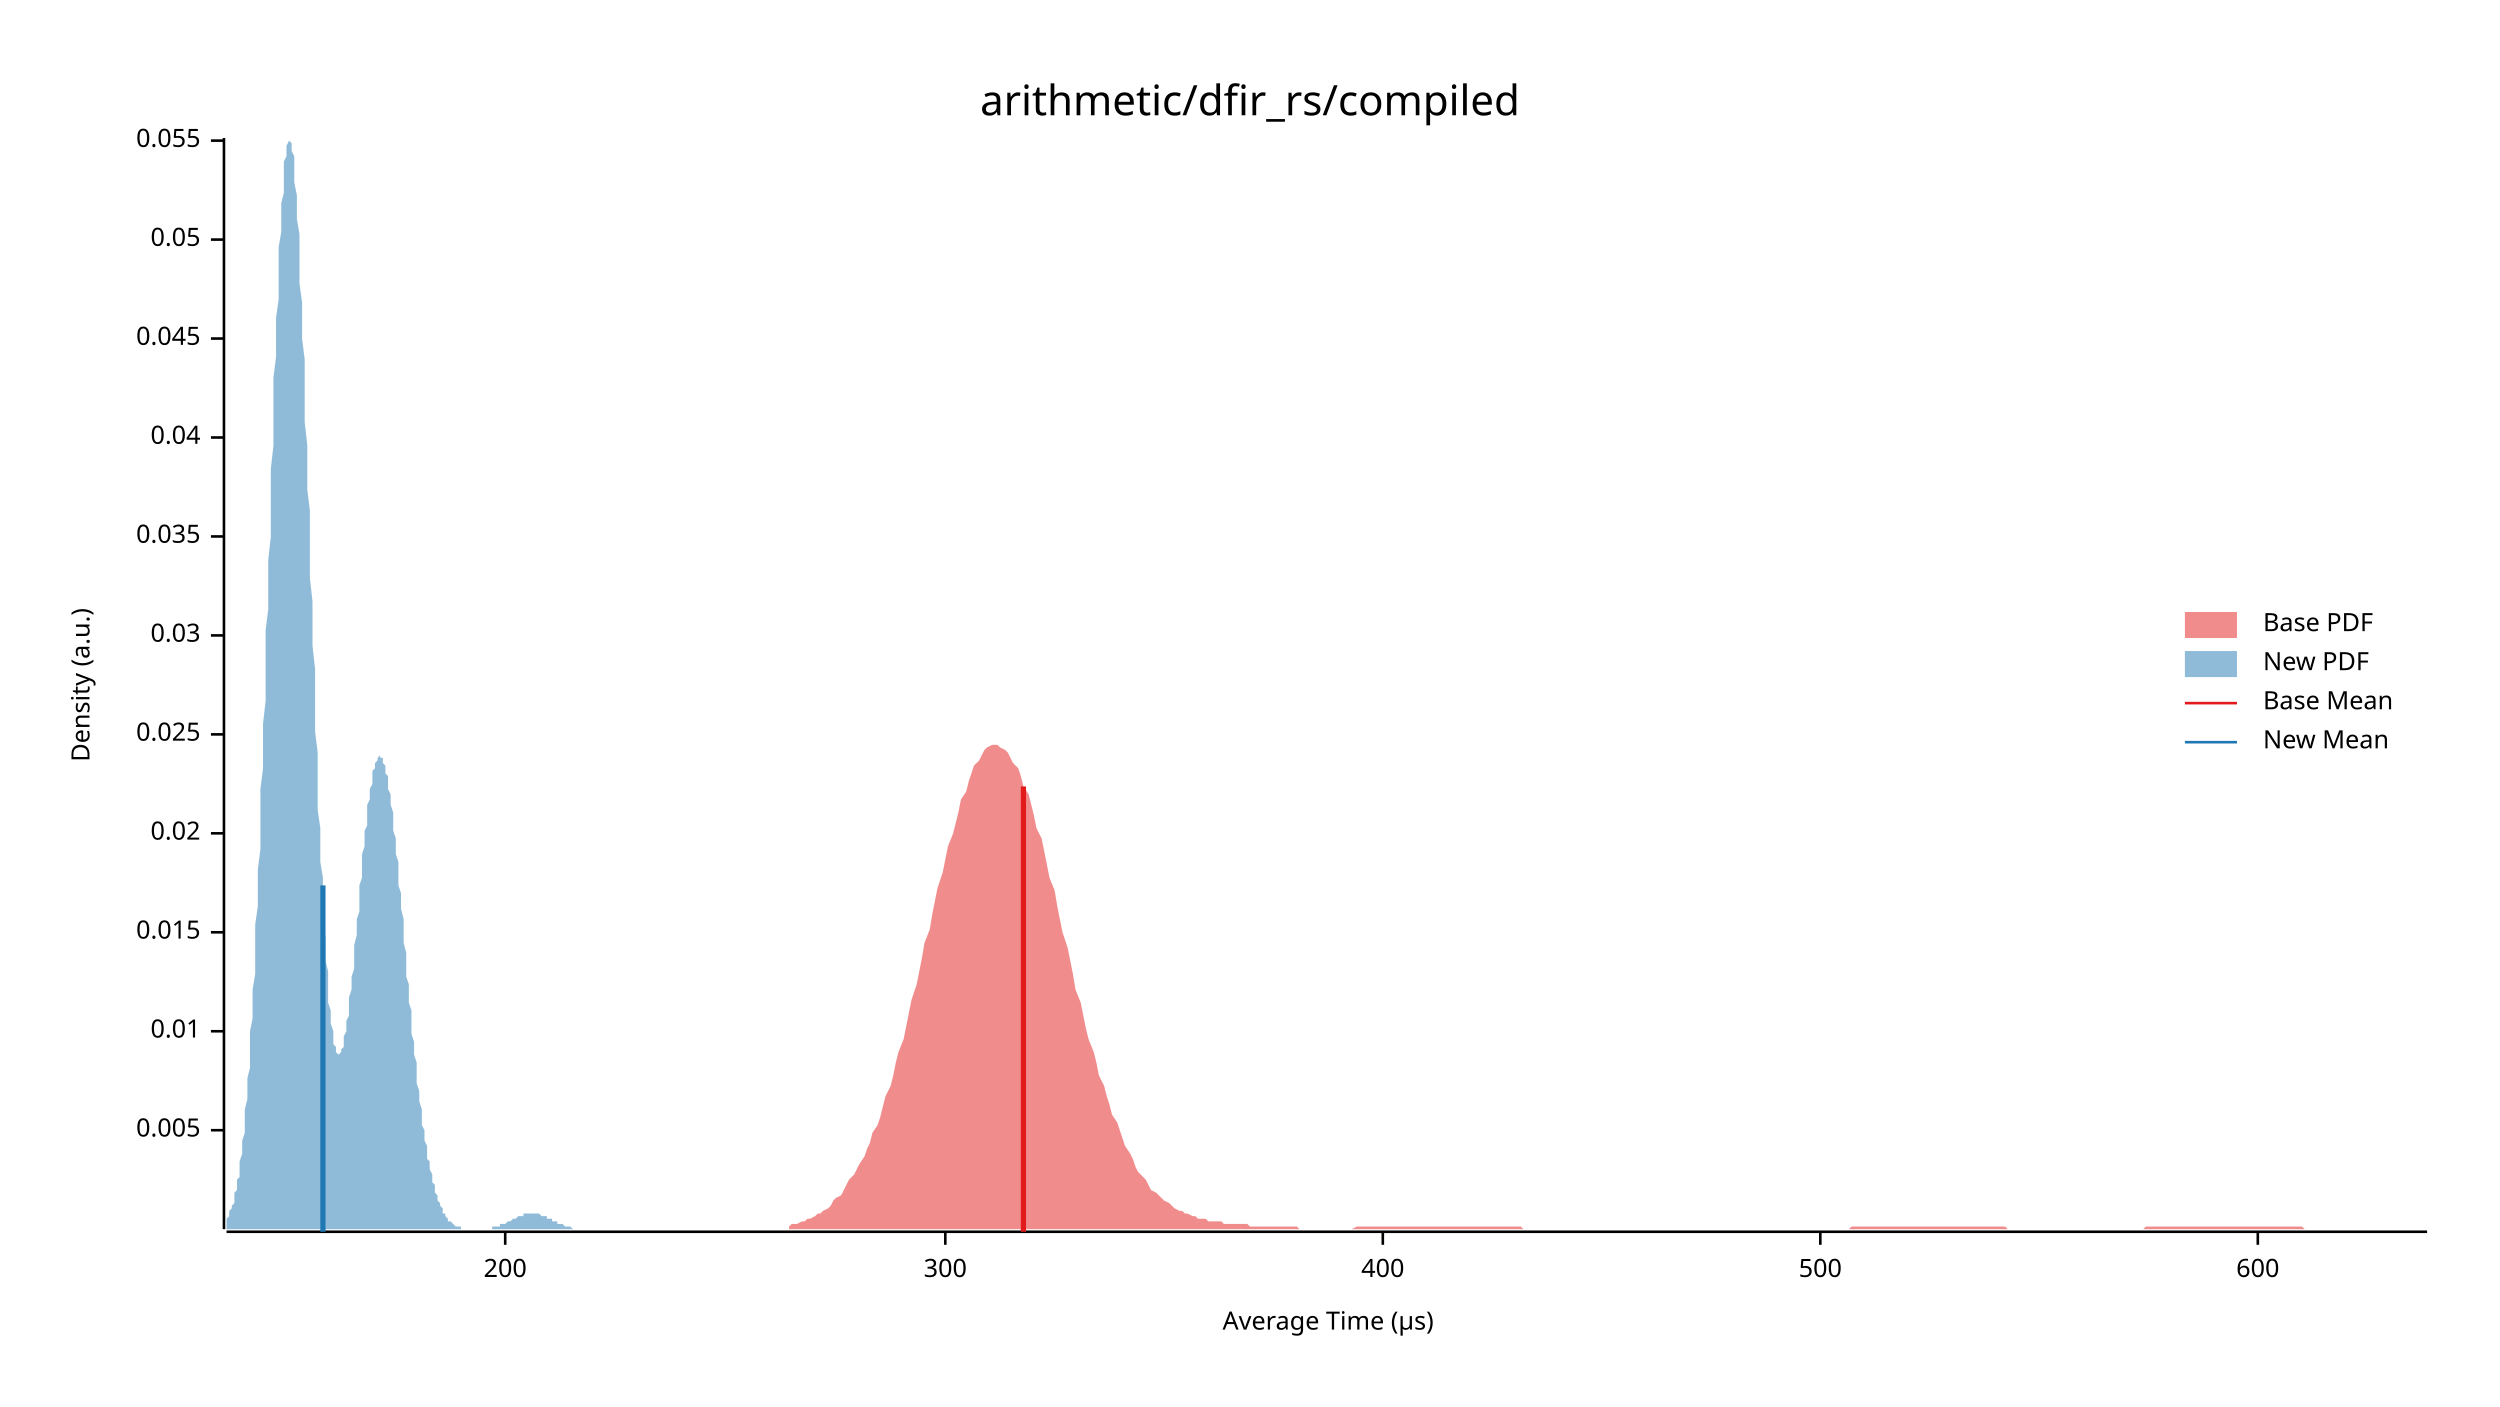
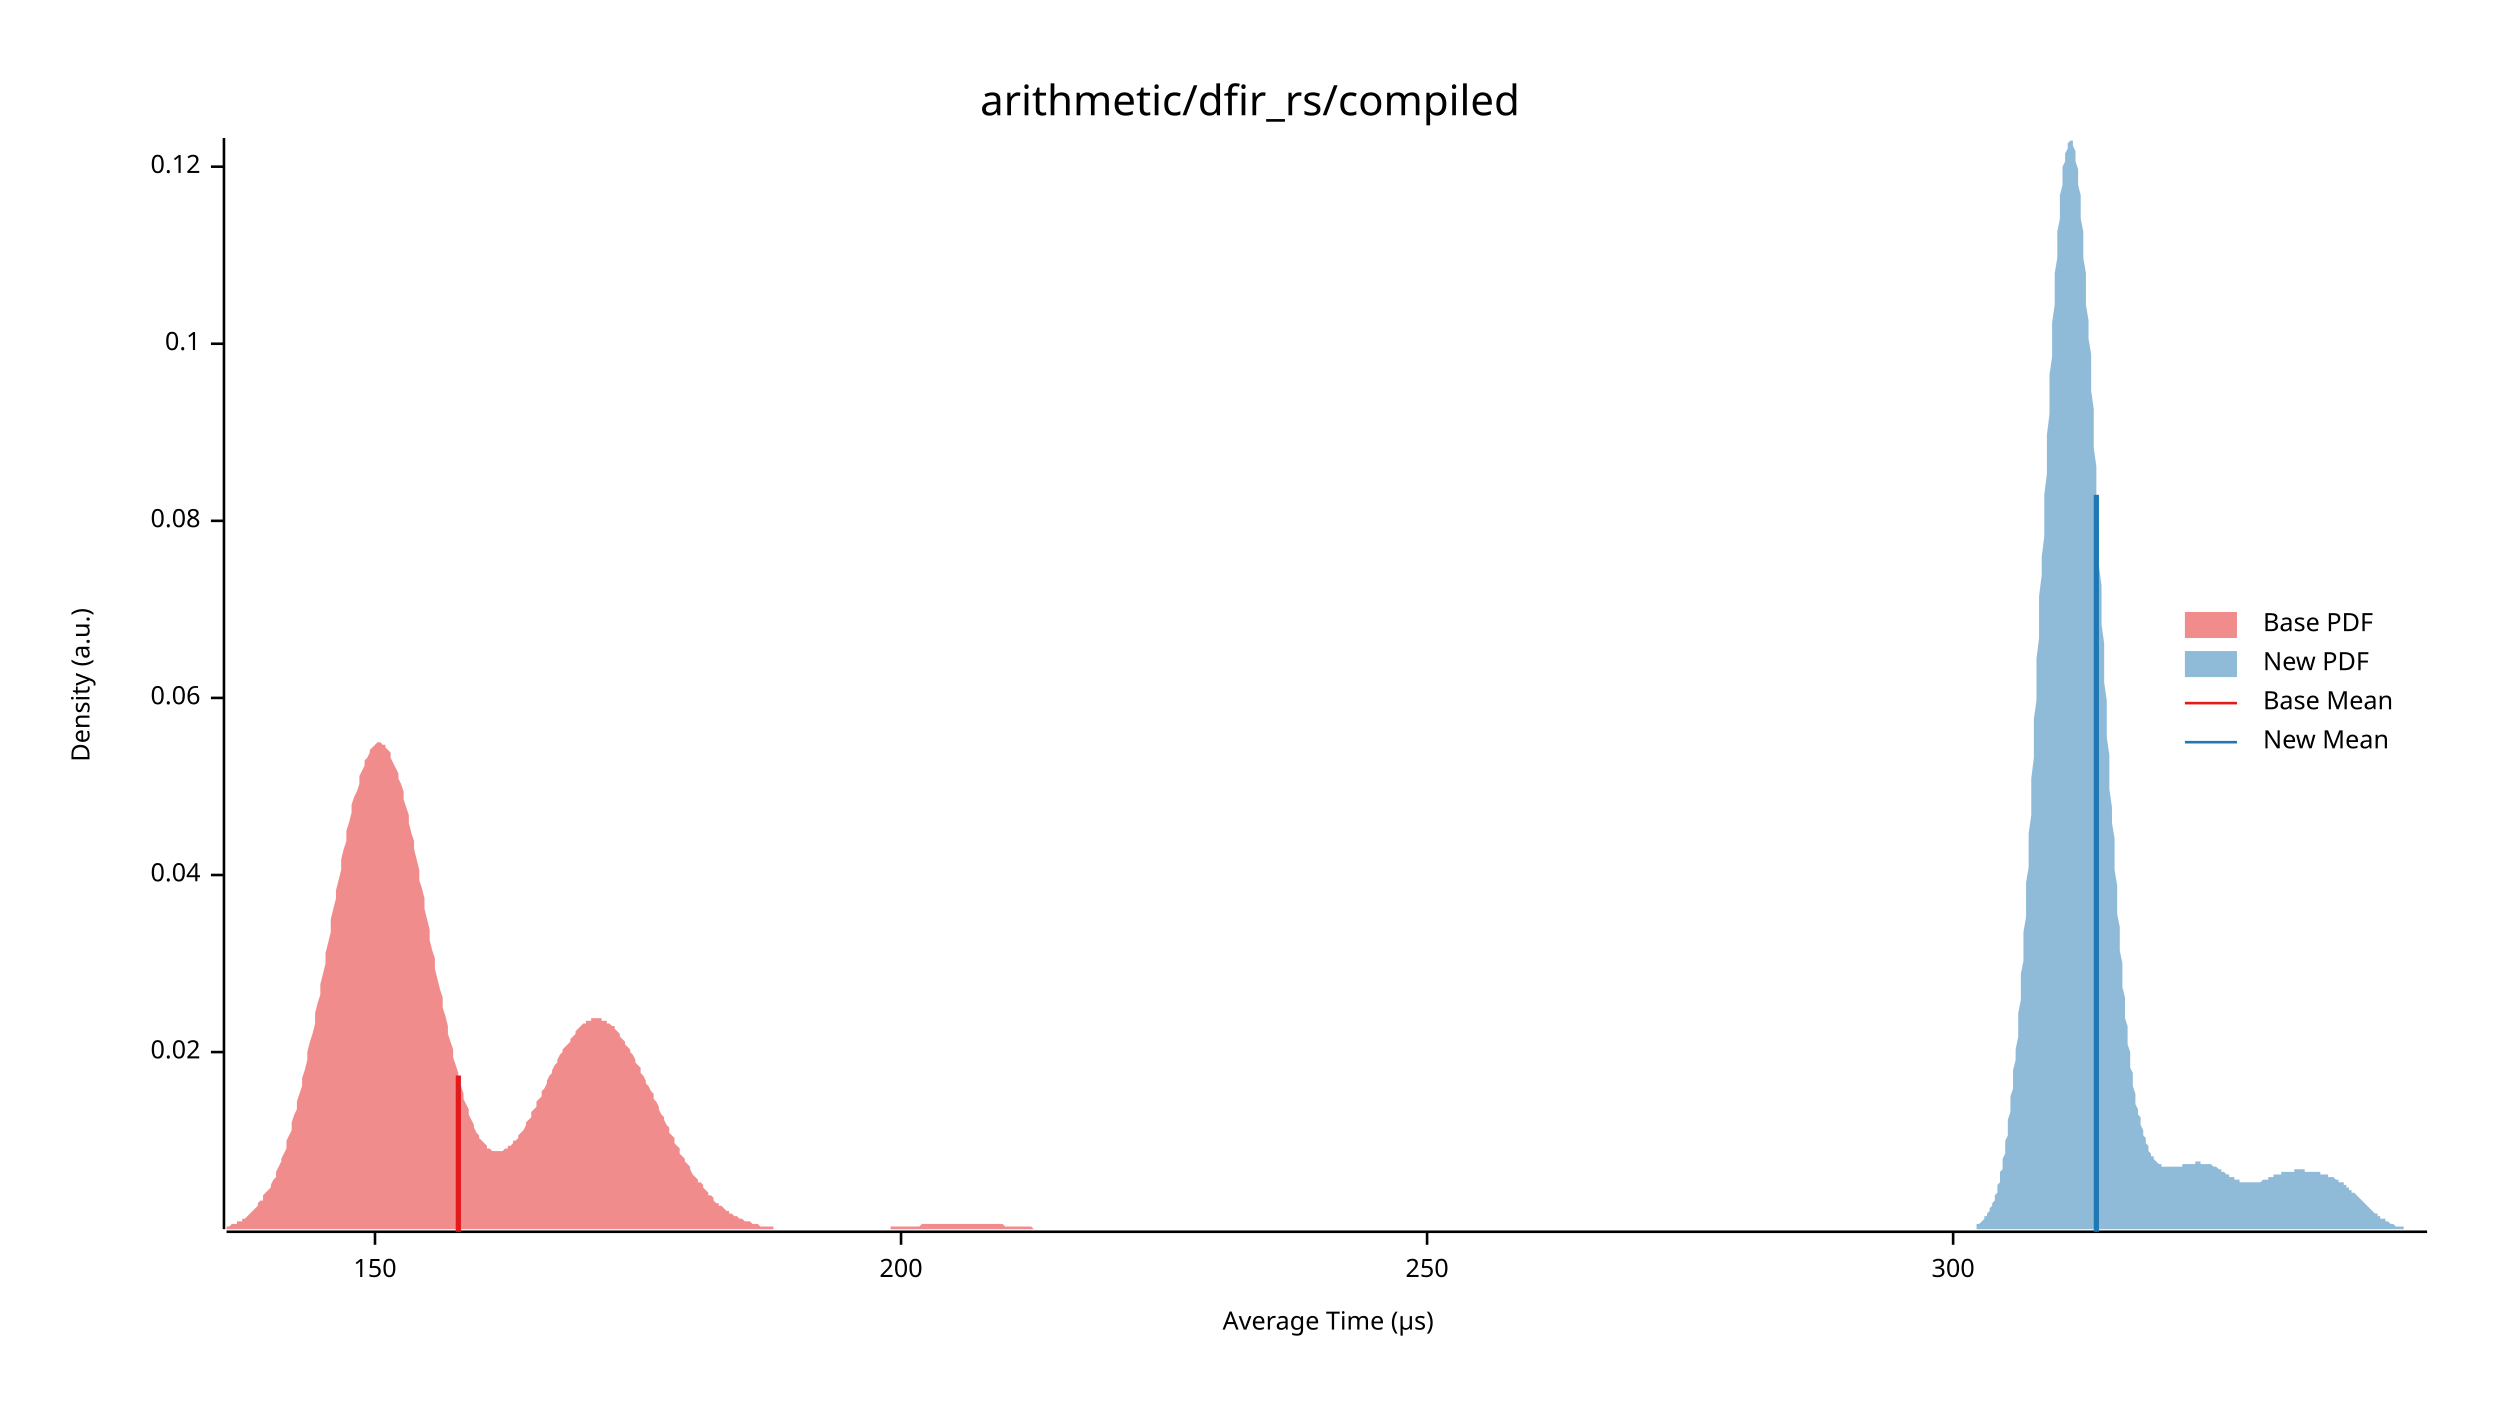
<svg xmlns="http://www.w3.org/2000/svg" width="960" height="540" viewBox="0 0 960 540">
  <text x="480" y="32" dy="0.76em" text-anchor="middle" font-family="sans-serif" font-size="16.129" opacity="1" fill="#000000">
arithmetic/dfir_rs/compiled
</text>
  <text x="27" y="263" dy="0.76em" text-anchor="middle" font-family="sans-serif" font-size="9.677" opacity="1" fill="#000000" transform="rotate(270, 27, 263)">
Density (a.u.)
</text>
  <text x="510" y="513" dy="-0.5ex" text-anchor="middle" font-family="sans-serif" font-size="9.677" opacity="1" fill="#000000">
Average Time (µs)
</text>
  <polyline fill="none" opacity="1" stroke="#000000" stroke-width="1" points="86,53 86,472 " />
-   <text x="77" y="434" dy="0.5ex" text-anchor="end" font-family="sans-serif" font-size="9.677" opacity="1" fill="#000000">
- 0.005
- </text>
-   <polyline fill="none" opacity="1" stroke="#000000" stroke-width="1" points="81,434 86,434 " />
-   <text x="77" y="396" dy="0.5ex" text-anchor="end" font-family="sans-serif" font-size="9.677" opacity="1" fill="#000000">
- 0.01
- </text>
-   <polyline fill="none" opacity="1" stroke="#000000" stroke-width="1" points="81,396 86,396 " />
-   <text x="77" y="358" dy="0.5ex" text-anchor="end" font-family="sans-serif" font-size="9.677" opacity="1" fill="#000000">
- 0.015
- </text>
-   <polyline fill="none" opacity="1" stroke="#000000" stroke-width="1" points="81,358 86,358 " />
-   <text x="77" y="320" dy="0.5ex" text-anchor="end" font-family="sans-serif" font-size="9.677" opacity="1" fill="#000000">
+   <text x="77" y="404" dy="0.5ex" text-anchor="end" font-family="sans-serif" font-size="9.677" opacity="1" fill="#000000">
0.02
</text>
-   <polyline fill="none" opacity="1" stroke="#000000" stroke-width="1" points="81,320 86,320 " />
-   <text x="77" y="282" dy="0.5ex" text-anchor="end" font-family="sans-serif" font-size="9.677" opacity="1" fill="#000000">
- 0.025
- </text>
-   <polyline fill="none" opacity="1" stroke="#000000" stroke-width="1" points="81,282 86,282 " />
-   <text x="77" y="244" dy="0.5ex" text-anchor="end" font-family="sans-serif" font-size="9.677" opacity="1" fill="#000000">
- 0.03
- </text>
-   <polyline fill="none" opacity="1" stroke="#000000" stroke-width="1" points="81,244 86,244 " />
-   <text x="77" y="206" dy="0.5ex" text-anchor="end" font-family="sans-serif" font-size="9.677" opacity="1" fill="#000000">
- 0.035
- </text>
-   <polyline fill="none" opacity="1" stroke="#000000" stroke-width="1" points="81,206 86,206 " />
-   <text x="77" y="168" dy="0.5ex" text-anchor="end" font-family="sans-serif" font-size="9.677" opacity="1" fill="#000000">
+   <polyline fill="none" opacity="1" stroke="#000000" stroke-width="1" points="81,404 86,404 " />
+   <text x="77" y="336" dy="0.5ex" text-anchor="end" font-family="sans-serif" font-size="9.677" opacity="1" fill="#000000">
0.04
</text>
-   <polyline fill="none" opacity="1" stroke="#000000" stroke-width="1" points="81,168 86,168 " />
-   <text x="77" y="130" dy="0.5ex" text-anchor="end" font-family="sans-serif" font-size="9.677" opacity="1" fill="#000000">
- 0.045
+   <polyline fill="none" opacity="1" stroke="#000000" stroke-width="1" points="81,336 86,336 " />
+   <text x="77" y="268" dy="0.5ex" text-anchor="end" font-family="sans-serif" font-size="9.677" opacity="1" fill="#000000">
+ 0.06
</text>
-   <polyline fill="none" opacity="1" stroke="#000000" stroke-width="1" points="81,130 86,130 " />
-   <text x="77" y="92" dy="0.5ex" text-anchor="end" font-family="sans-serif" font-size="9.677" opacity="1" fill="#000000">
- 0.05
+   <polyline fill="none" opacity="1" stroke="#000000" stroke-width="1" points="81,268 86,268 " />
+   <text x="77" y="200" dy="0.5ex" text-anchor="end" font-family="sans-serif" font-size="9.677" opacity="1" fill="#000000">
+ 0.08
</text>
-   <polyline fill="none" opacity="1" stroke="#000000" stroke-width="1" points="81,92 86,92 " />
-   <text x="77" y="54" dy="0.5ex" text-anchor="end" font-family="sans-serif" font-size="9.677" opacity="1" fill="#000000">
- 0.055
+   <polyline fill="none" opacity="1" stroke="#000000" stroke-width="1" points="81,200 86,200 " />
+   <text x="77" y="132" dy="0.5ex" text-anchor="end" font-family="sans-serif" font-size="9.677" opacity="1" fill="#000000">
+ 0.1
</text>
-   <polyline fill="none" opacity="1" stroke="#000000" stroke-width="1" points="81,54 86,54 " />
+   <polyline fill="none" opacity="1" stroke="#000000" stroke-width="1" points="81,132 86,132 " />
+   <text x="77" y="64" dy="0.5ex" text-anchor="end" font-family="sans-serif" font-size="9.677" opacity="1" fill="#000000">
+ 0.12
+ </text>
+   <polyline fill="none" opacity="1" stroke="#000000" stroke-width="1" points="81,64 86,64 " />
  <polyline fill="none" opacity="1" stroke="#000000" stroke-width="1" points="87,473 932,473 " />
-   <text x="194" y="483" dy="0.76em" text-anchor="middle" font-family="sans-serif" font-size="9.677" opacity="1" fill="#000000">
+   <text x="144" y="483" dy="0.76em" text-anchor="middle" font-family="sans-serif" font-size="9.677" opacity="1" fill="#000000">
+ 150
+ </text>
+   <polyline fill="none" opacity="1" stroke="#000000" stroke-width="1" points="144,473 144,478 " />
+   <text x="346" y="483" dy="0.76em" text-anchor="middle" font-family="sans-serif" font-size="9.677" opacity="1" fill="#000000">
200
</text>
-   <polyline fill="none" opacity="1" stroke="#000000" stroke-width="1" points="194,473 194,478 " />
-   <text x="363" y="483" dy="0.76em" text-anchor="middle" font-family="sans-serif" font-size="9.677" opacity="1" fill="#000000">
+   <polyline fill="none" opacity="1" stroke="#000000" stroke-width="1" points="346,473 346,478 " />
+   <text x="548" y="483" dy="0.76em" text-anchor="middle" font-family="sans-serif" font-size="9.677" opacity="1" fill="#000000">
+ 250
+ </text>
+   <polyline fill="none" opacity="1" stroke="#000000" stroke-width="1" points="548,473 548,478 " />
+   <text x="750" y="483" dy="0.76em" text-anchor="middle" font-family="sans-serif" font-size="9.677" opacity="1" fill="#000000">
300
</text>
-   <polyline fill="none" opacity="1" stroke="#000000" stroke-width="1" points="363,473 363,478 " />
-   <text x="531" y="483" dy="0.76em" text-anchor="middle" font-family="sans-serif" font-size="9.677" opacity="1" fill="#000000">
- 400
- </text>
-   <polyline fill="none" opacity="1" stroke="#000000" stroke-width="1" points="531,473 531,478 " />
-   <text x="699" y="483" dy="0.76em" text-anchor="middle" font-family="sans-serif" font-size="9.677" opacity="1" fill="#000000">
- 500
- </text>
-   <polyline fill="none" opacity="1" stroke="#000000" stroke-width="1" points="699,473 699,478 " />
-   <text x="867" y="483" dy="0.76em" text-anchor="middle" font-family="sans-serif" font-size="9.677" opacity="1" fill="#000000">
- 600
- </text>
-   <polyline fill="none" opacity="1" stroke="#000000" stroke-width="1" points="867,473 867,478 " />
-   <polygon opacity="0.5" fill="#E31A1C" points="303,471 304,470 305,470 306,470 308,469 309,469 310,468 311,468 313,467 314,466 315,466 316,465 318,464 319,463 320,461 321,460 323,459 324,457 325,455 326,453 328,451 329,449 330,447 332,444 333,441 334,439 335,435 337,432 338,429 339,425 340,421 342,417 343,413 344,408 345,404 347,399 348,394 349,389 350,384 352,378 353,373 354,368 355,362 357,357 358,351 359,346 360,341 362,335 363,330 364,325 366,320 367,316 368,312 369,307 371,304 372,300 373,297 374,294 376,292 377,290 378,288 379,287 381,286 382,286 383,286 384,287 386,288 387,289 388,291 389,293 391,295 392,298 393,302 395,305 396,309 397,313 398,318 400,322 401,327 402,332 403,337 405,342 406,348 407,353 408,358 410,364 411,369 412,374 413,380 415,385 416,390 417,395 418,399 420,404 421,408 422,413 424,417 425,421 426,424 427,428 429,431 430,434 431,437 432,440 434,443 435,445 436,448 437,450 439,452 440,453 441,455 442,457 444,458 445,459 446,460 447,461 449,462 450,463 451,464 453,465 454,465 455,466 456,466 458,467 459,467 460,468 461,468 463,468 464,469 465,469 466,469 468,469 469,469 470,470 471,470 473,470 474,470 475,470 476,470 478,470 479,470 480,471 482,471 483,471 484,471 485,471 487,471 488,471 489,471 490,471 492,471 493,471 494,471 495,471 497,471 498,471 499,472 500,472 502,472 503,472 504,472 505,472 507,472 508,472 509,472 510,472 512,472 513,472 514,472 516,472 517,472 518,472 519,472 521,471 522,471 523,471 524,471 526,471 527,471 528,471 529,471 531,471 532,471 533,471 534,471 536,471 537,471 538,471 539,471 541,471 542,471 543,471 545,471 546,471 547,471 548,471 550,471 551,471 552,471 553,471 555,471 556,471 557,471 558,471 560,471 561,471 562,471 563,471 565,471 566,471 567,471 568,471 570,471 571,471 572,471 574,471 575,471 576,471 577,471 579,471 580,471 581,471 582,471 584,471 585,472 586,472 587,472 589,472 590,472 591,472 592,472 594,472 595,472 596,472 597,472 599,472 600,472 601,472 603,472 604,472 605,472 606,472 608,472 609,472 610,472 611,472 613,472 614,472 615,472 616,472 618,472 619,472 620,472 621,472 623,472 624,472 625,472 626,472 628,472 629,472 630,472 632,472 633,472 634,472 635,472 637,472 638,472 639,472 640,472 642,472 643,472 644,472 645,472 647,472 648,472 649,472 650,472 652,472 653,472 654,472 655,472 657,472 658,472 659,472 660,472 662,472 663,472 664,472 666,472 667,472 668,472 669,472 671,472 672,472 673,472 674,472 676,472 677,472 678,472 679,472 681,472 682,472 683,472 684,472 686,472 687,472 688,472 689,472 691,472 692,472 693,472 695,472 696,472 697,472 698,472 700,472 701,472 702,472 703,472 705,472 706,472 707,472 708,472 710,472 711,471 712,471 713,471 715,471 716,471 717,471 718,471 720,471 721,471 722,471 724,471 725,471 726,471 727,471 729,471 730,471 731,471 732,471 734,471 735,471 736,471 737,471 739,471 740,471 741,471 742,471 744,471 745,471 746,471 747,471 749,471 750,471 751,471 753,471 754,471 755,471 756,471 758,471 759,471 760,471 761,471 763,471 764,471 765,471 766,471 768,471 769,471 770,471 771,472 773,472 774,472 775,472 776,472 778,472 779,472 780,472 782,472 783,472 784,472 785,472 787,472 788,472 789,472 790,472 792,472 793,472 794,472 795,472 797,472 798,472 799,472 800,472 802,472 803,472 804,472 805,472 807,472 808,472 809,472 810,472 812,472 813,472 814,472 816,472 817,472 818,472 819,472 821,472 822,472 823,472 824,471 826,471 827,471 828,471 829,471 831,471 832,471 833,471 834,471 836,471 837,471 838,471 839,471 841,471 842,471 843,471 845,471 846,471 847,471 848,471 850,471 851,471 852,471 853,471 855,471 856,471 857,471 858,471 860,471 861,471 862,471 863,471 865,471 866,471 867,471 868,471 870,471 871,471 872,471 874,471 875,471 876,471 877,471 879,471 880,471 881,471 882,471 884,471 885,472 886,472 887,472 889,472 890,472 891,472 892,472 894,472 895,472 896,472 897,472 899,472 900,472 901,472 903,472 904,472 905,472 906,472 908,472 909,472 910,472 911,472 913,472 914,472 915,472 916,472 918,472 919,472 920,472 921,472 923,472 924,472 925,472 926,472 928,472 929,472 930,472 932,472 932,472 303,472 " />
-   <polygon opacity="0.5" fill="#1F78B4" points="87,469 87,469 87,468 87,468 88,467 88,467 88,466 88,465 89,464 89,464 89,463 90,462 90,461 90,459 90,458 91,457 91,455 91,453 92,452 92,450 92,448 92,446 93,443 93,441 93,438 94,435 94,432 94,429 94,426 95,422 95,418 95,414 96,410 96,406 96,401 96,396 97,391 97,385 97,380 98,374 98,368 98,361 98,355 99,348 99,341 99,334 100,326 100,319 100,311 100,303 101,295 101,286 101,278 102,269 102,260 102,251 102,242 103,234 103,224 103,215 104,206 104,197 104,188 104,180 105,171 105,162 105,154 105,145 106,137 106,130 106,122 107,115 107,108 107,101 107,95 108,89 108,83 108,78 109,74 109,69 109,66 109,62 110,60 110,57 110,56 111,54 111,54 111,53 111,54 112,55 112,56 112,58 113,60 113,63 113,67 113,70 114,75 114,79 114,84 115,90 115,96 115,102 115,109 116,116 116,123 116,130 117,138 117,146 117,154 117,162 118,171 118,179 118,188 119,196 119,205 119,214 119,222 120,231 120,240 120,248 121,257 121,265 121,273 121,281 122,289 122,296 122,304 122,311 123,318 123,325 123,331 124,337 124,343 124,349 124,354 125,360 125,364 125,369 126,373 126,377 126,381 126,385 127,388 127,391 127,393 128,396 128,398 128,399 128,401 129,402 129,403 129,404 130,405 130,405 130,405 130,405 131,404 131,404 131,403 132,402 132,401 132,399 132,398 133,396 133,394 133,392 134,390 134,388 134,385 134,383 135,380 135,377 135,375 136,372 136,369 136,366 136,363 137,359 137,356 137,353 138,350 138,347 138,344 138,340 139,337 139,334 139,331 139,328 140,325 140,322 140,319 141,317 141,314 141,312 141,309 142,307 142,305 142,303 143,301 143,299 143,298 143,296 144,295 144,294 144,293 145,292 145,291 145,291 145,291 146,290 146,290 146,291 147,291 147,292 147,292 147,293 148,294 148,295 148,297 149,298 149,300 149,301 149,303 150,305 150,307 150,309 151,312 151,314 151,317 151,319 152,322 152,325 152,328 153,331 153,334 153,337 153,340 154,343 154,346 154,349 155,353 155,356 155,359 155,362 156,366 156,369 156,372 156,375 157,378 157,382 157,385 158,388 158,391 158,394 158,397 159,400 159,403 159,405 160,408 160,411 160,413 160,416 161,419 161,421 161,423 162,426 162,428 162,430 162,432 163,434 163,436 163,438 164,440 164,442 164,443 164,445 165,446 165,448 165,449 166,451 166,452 166,453 166,454 167,455 167,457 167,458 168,459 168,459 168,460 168,461 169,462 169,463 169,463 170,464 170,465 170,465 170,466 171,466 171,467 171,467 172,468 172,468 172,468 172,469 173,469 173,469 173,469 174,470 174,470 174,470 174,470 175,471 175,471 175,471 175,471 176,471 176,471 176,471 177,471 177,472 177,472 177,472 178,472 178,472 178,472 179,472 179,472 179,472 179,472 180,472 180,472 180,472 181,472 181,472 181,472 181,472 182,472 182,472 182,472 183,472 183,472 183,472 183,472 184,472 184,472 184,472 185,472 185,472 185,472 185,472 186,472 186,472 186,472 187,472 187,472 187,472 187,472 188,472 188,472 188,472 189,472 189,472 189,471 189,471 190,471 190,471 190,471 191,471 191,471 191,471 191,471 192,471 192,471 192,470 192,470 193,470 193,470 193,470 194,470 194,470 194,470 194,470 195,469 195,469 195,469 196,469 196,469 196,469 196,469 197,468 197,468 197,468 198,468 198,468 198,468 198,468 199,467 199,467 199,467 200,467 200,467 200,467 200,467 201,467 201,467 201,466 202,466 202,466 202,466 202,466 203,466 203,466 203,466 204,466 204,466 204,466 204,466 205,466 205,466 205,466 206,466 206,466 206,466 206,466 207,466 207,466 207,466 208,467 208,467 208,467 208,467 209,467 209,467 209,467 209,467 210,467 210,468 210,468 211,468 211,468 211,468 211,468 212,468 212,469 212,469 213,469 213,469 213,469 213,469 214,469 214,469 214,470 215,470 215,470 215,470 215,470 216,470 216,470 216,470 217,471 217,471 217,471 217,471 218,471 218,471 218,471 219,471 219,471 219,471 219,471 220,472 220,472 220,472 221,472 221,472 221,472 221,472 222,472 222,472 222,472 223,472 223,472 223,472 223,472 224,472 224,472 224,472 225,472 225,472 225,472 225,472 226,472 226,472 226,472 226,472 227,472 227,472 227,472 228,472 228,472 228,472 87,472 " />
-   <polyline fill="none" opacity="1" stroke="#E31A1C" stroke-width="2" points="393,473 393,302 " />
-   <polyline fill="none" opacity="1" stroke="#1F78B4" stroke-width="2" points="124,473 124,340 " />
+   <polyline fill="none" opacity="1" stroke="#000000" stroke-width="1" points="750,473 750,478 " />
+   <polygon opacity="0.5" fill="#E31A1C" points="87,471 87,471 88,471 89,470 89,470 90,470 91,470 91,469 92,469 93,469 93,468 94,468 95,467 95,467 96,466 97,465 97,465 98,464 99,463 99,462 100,461 101,461 101,459 102,458 103,457 104,456 104,455 105,453 106,452 106,450 107,448 108,446 108,445 109,443 110,441 110,438 111,436 112,434 112,431 113,428 114,426 114,423 115,420 116,417 116,414 117,411 118,407 118,404 119,400 120,397 121,393 121,389 122,385 123,382 123,378 124,374 125,370 125,366 126,362 127,358 127,353 128,349 129,345 129,342 130,338 131,334 131,330 132,326 133,323 133,319 134,316 135,312 135,309 136,306 137,304 138,301 138,298 139,296 140,294 140,292 141,291 142,289 142,288 143,287 144,286 144,286 145,285 146,285 146,285 147,286 148,286 148,287 149,288 150,289 150,291 151,293 152,295 153,297 153,299 154,301 155,304 155,307 156,310 157,313 157,316 158,320 159,323 159,326 160,330 161,334 161,338 162,341 163,345 163,349 164,353 165,357 165,361 166,365 167,368 167,372 168,376 169,380 170,383 170,387 171,390 172,394 172,397 173,400 174,403 174,406 175,409 176,412 176,415 177,417 178,420 178,422 179,424 180,426 180,428 181,430 182,432 182,433 183,435 184,436 184,437 185,438 186,439 187,440 187,441 188,441 189,442 189,442 190,442 191,442 191,442 192,442 193,442 193,442 194,441 195,441 195,440 196,440 197,439 197,438 198,438 199,437 199,436 200,435 201,434 202,432 202,431 203,430 204,429 204,427 205,426 206,425 206,423 207,422 208,421 208,419 209,418 210,416 210,415 211,413 212,412 212,411 213,409 214,408 214,407 215,405 216,404 216,403 217,402 218,401 219,400 219,399 220,398 221,397 221,396 222,395 223,394 223,394 224,393 225,393 225,392 226,392 227,392 227,391 228,391 229,391 229,391 230,391 231,391 231,392 232,392 233,392 233,393 234,393 235,394 236,394 236,395 237,396 238,397 238,398 239,399 240,400 240,401 241,402 242,403 242,404 243,405 244,407 244,408 245,409 246,410 246,412 247,413 248,415 248,416 249,417 250,419 251,420 251,422 252,423 253,425 253,426 254,428 255,429 255,430 256,432 257,433 257,435 258,436 259,437 259,439 260,440 261,441 261,443 262,444 263,445 263,446 264,447 265,448 265,449 266,451 267,452 268,453 268,454 269,454 270,455 270,456 271,457 272,458 272,459 273,459 274,460 274,461 275,462 276,462 276,463 277,463 278,464 278,464 279,465 280,465 280,466 281,466 282,467 282,467 283,467 284,468 285,468 285,468 286,469 287,469 287,469 288,469 289,470 289,470 290,470 291,470 291,470 292,471 293,471 293,471 294,471 295,471 295,471 296,471 297,471 297,472 298,472 299,472 300,472 300,472 301,472 302,472 302,472 303,472 304,472 304,472 305,472 306,472 306,472 307,472 308,472 308,472 309,472 310,472 310,472 311,472 312,472 312,472 313,472 314,472 314,472 315,472 316,472 317,472 317,472 318,472 319,472 319,472 320,472 321,472 321,472 322,472 323,472 323,472 324,472 325,472 325,472 326,472 327,472 327,472 328,472 329,472 329,472 330,472 331,472 331,472 332,472 333,472 334,472 334,472 335,472 336,472 336,472 337,472 338,472 338,472 339,472 340,472 340,472 341,472 342,472 342,471 343,471 344,471 344,471 345,471 346,471 346,471 347,471 348,471 349,471 349,471 350,471 351,471 351,471 352,471 353,471 353,471 354,470 355,470 355,470 356,470 357,470 357,470 358,470 359,470 359,470 360,470 361,470 361,470 362,470 363,470 363,470 364,470 365,470 366,470 366,470 367,470 368,470 368,470 369,470 370,470 370,470 371,470 372,470 372,470 373,470 374,470 374,470 375,470 376,470 376,470 377,470 378,470 378,470 379,470 380,470 380,470 381,470 382,470 383,470 383,470 384,470 385,470 385,470 386,471 387,471 387,471 388,471 389,471 389,471 390,471 391,471 391,471 392,471 393,471 393,471 394,471 395,471 395,471 396,471 397,472 398,472 398,472 399,472 400,472 400,472 401,472 402,472 402,472 403,472 404,472 404,472 405,472 406,472 406,472 407,472 408,472 408,472 409,472 410,472 410,472 411,472 412,472 412,472 413,472 414,472 415,472 415,472 416,472 417,472 417,472 418,472 419,472 419,472 420,472 421,472 421,472 422,472 423,472 423,472 424,472 425,472 425,472 426,472 426,472 87,472 " />
+   <polygon opacity="0.5" fill="#1F78B4" points="759,471 759,470 760,470 760,470 760,470 761,469 761,469 761,469 762,468 762,468 762,467 763,467 763,466 763,466 764,465 764,464 764,464 765,463 765,462 766,461 766,460 766,459 767,458 767,456 767,455 768,454 768,452 768,450 769,449 769,447 769,445 770,443 770,441 770,438 771,436 771,433 771,430 772,427 772,424 772,421 773,418 773,414 773,411 774,407 774,403 775,398 775,394 775,389 776,384 776,379 776,374 777,369 777,363 777,358 778,352 778,346 778,339 779,333 779,326 779,320 780,313 780,306 780,299 781,291 781,284 781,276 782,269 782,261 782,253 783,245 783,237 783,229 784,221 784,214 785,206 785,198 785,190 786,182 786,174 786,167 787,159 787,152 787,144 788,137 788,130 788,124 789,117 789,111 789,105 790,99 790,94 790,89 791,84 791,79 791,75 792,71 792,68 792,64 793,62 793,59 794,57 794,56 794,55 795,54 795,53 795,54 796,54 796,55 796,56 797,58 797,60 797,62 798,65 798,68 798,71 799,75 799,79 799,84 800,89 800,94 800,99 801,105 801,111 801,117 802,123 802,130 803,136 803,143 803,150 804,157 804,165 804,172 805,179 805,187 805,195 806,202 806,210 806,217 807,225 807,232 807,240 808,247 808,255 808,262 809,269 809,276 809,283 810,290 810,297 810,303 811,310 811,316 812,322 812,328 812,334 813,340 813,345 813,351 814,356 814,361 814,365 815,370 815,374 815,379 816,383 816,387 816,391 817,394 817,398 817,401 818,404 818,407 818,410 819,412 819,415 819,417 820,420 820,422 820,424 821,426 821,428 822,429 822,431 822,432 823,434 823,435 823,436 824,437 824,438 824,439 825,440 825,441 825,442 826,443 826,443 826,444 827,444 827,445 827,445 828,446 828,446 828,446 829,447 829,447 829,447 830,447 830,448 831,448 831,448 831,448 832,448 832,448 832,448 833,448 833,448 833,448 834,448 834,448 834,448 835,448 835,448 835,448 836,448 836,448 836,448 837,448 837,448 837,448 838,448 838,447 838,447 839,447 839,447 840,447 840,447 840,447 841,447 841,447 841,447 842,447 842,447 842,447 843,447 843,447 843,446 844,446 844,446 844,446 845,446 845,446 845,447 846,447 846,447 846,447 847,447 847,447 847,447 848,447 848,447 849,447 849,447 849,447 850,448 850,448 850,448 851,448 851,448 851,448 852,449 852,449 852,449 853,449 853,449 853,450 854,450 854,450 854,450 855,451 855,451 855,451 856,451 856,451 856,452 857,452 857,452 857,452 858,452 858,453 859,453 859,453 859,453 860,453 860,453 860,454 861,454 861,454 861,454 862,454 862,454 862,454 863,454 863,454 863,454 864,454 864,454 864,454 865,454 865,454 865,454 866,454 866,454 866,454 867,454 867,454 868,454 868,454 868,454 869,453 869,453 869,453 870,453 870,453 870,453 871,453 871,453 871,452 872,452 872,452 872,452 873,452 873,452 873,451 874,451 874,451 874,451 875,451 875,451 875,451 876,451 876,450 877,450 877,450 877,450 878,450 878,450 878,450 879,450 879,450 879,450 880,450 880,450 880,450 881,450 881,449 881,449 882,449 882,449 882,449 883,449 883,449 883,449 884,449 884,449 884,449 885,449 885,450 886,450 886,450 886,450 887,450 887,450 887,450 888,450 888,450 888,450 889,450 889,450 889,450 890,450 890,450 890,450 891,450 891,450 891,451 892,451 892,451 892,451 893,451 893,451 893,451 894,451 894,451 894,452 895,452 895,452 896,452 896,452 896,452 897,453 897,453 897,453 898,453 898,453 898,454 899,454 899,454 899,454 900,454 900,455 900,455 901,455 901,456 901,456 902,456 902,456 902,457 903,457 903,457 903,458 904,458 904,458 905,459 905,459 905,459 906,460 906,460 906,460 907,461 907,461 907,461 908,462 908,462 908,462 909,463 909,463 909,463 910,464 910,464 910,464 911,465 911,465 911,465 912,466 912,466 912,466 913,466 913,467 914,467 914,467 914,468 915,468 915,468 915,468 916,468 916,469 916,469 917,469 917,469 917,469 918,470 918,470 918,470 919,470 919,470 919,470 920,471 920,471 920,471 921,471 921,471 921,471 922,471 922,471 923,471 923,471 923,472 924,472 924,472 924,472 925,472 925,472 925,472 926,472 926,472 926,472 927,472 927,472 927,472 928,472 928,472 928,472 929,472 929,472 929,472 930,472 930,472 930,472 931,472 931,472 932,472 932,472 759,472 " />
+   <polyline fill="none" opacity="1" stroke="#E31A1C" stroke-width="2" points="176,473 176,413 " />
+   <polyline fill="none" opacity="1" stroke="#1F78B4" stroke-width="2" points="805,473 805,190 " />
  <text x="869" y="235" dy="0.76em" text-anchor="start" font-family="sans-serif" font-size="9.677" opacity="1" fill="#000000">
Base PDF
</text>
  <text x="869" y="250" dy="0.76em" text-anchor="start" font-family="sans-serif" font-size="9.677" opacity="1" fill="#000000">
New PDF
</text>
  <text x="869" y="265" dy="0.76em" text-anchor="start" font-family="sans-serif" font-size="9.677" opacity="1" fill="#000000">
Base Mean
</text>
  <text x="869" y="280" dy="0.76em" text-anchor="start" font-family="sans-serif" font-size="9.677" opacity="1" fill="#000000">
New Mean
</text>
  <rect x="839" y="235" width="20" height="10" opacity="0.5" fill="#E31A1C" stroke="none" />
  <rect x="839" y="250" width="20" height="10" opacity="0.5" fill="#1F78B4" stroke="none" />
  <polyline fill="none" opacity="1" stroke="#E31A1C" stroke-width="1" points="839,270 859,270 " />
  <polyline fill="none" opacity="1" stroke="#1F78B4" stroke-width="1" points="839,285 859,285 " />
</svg>
